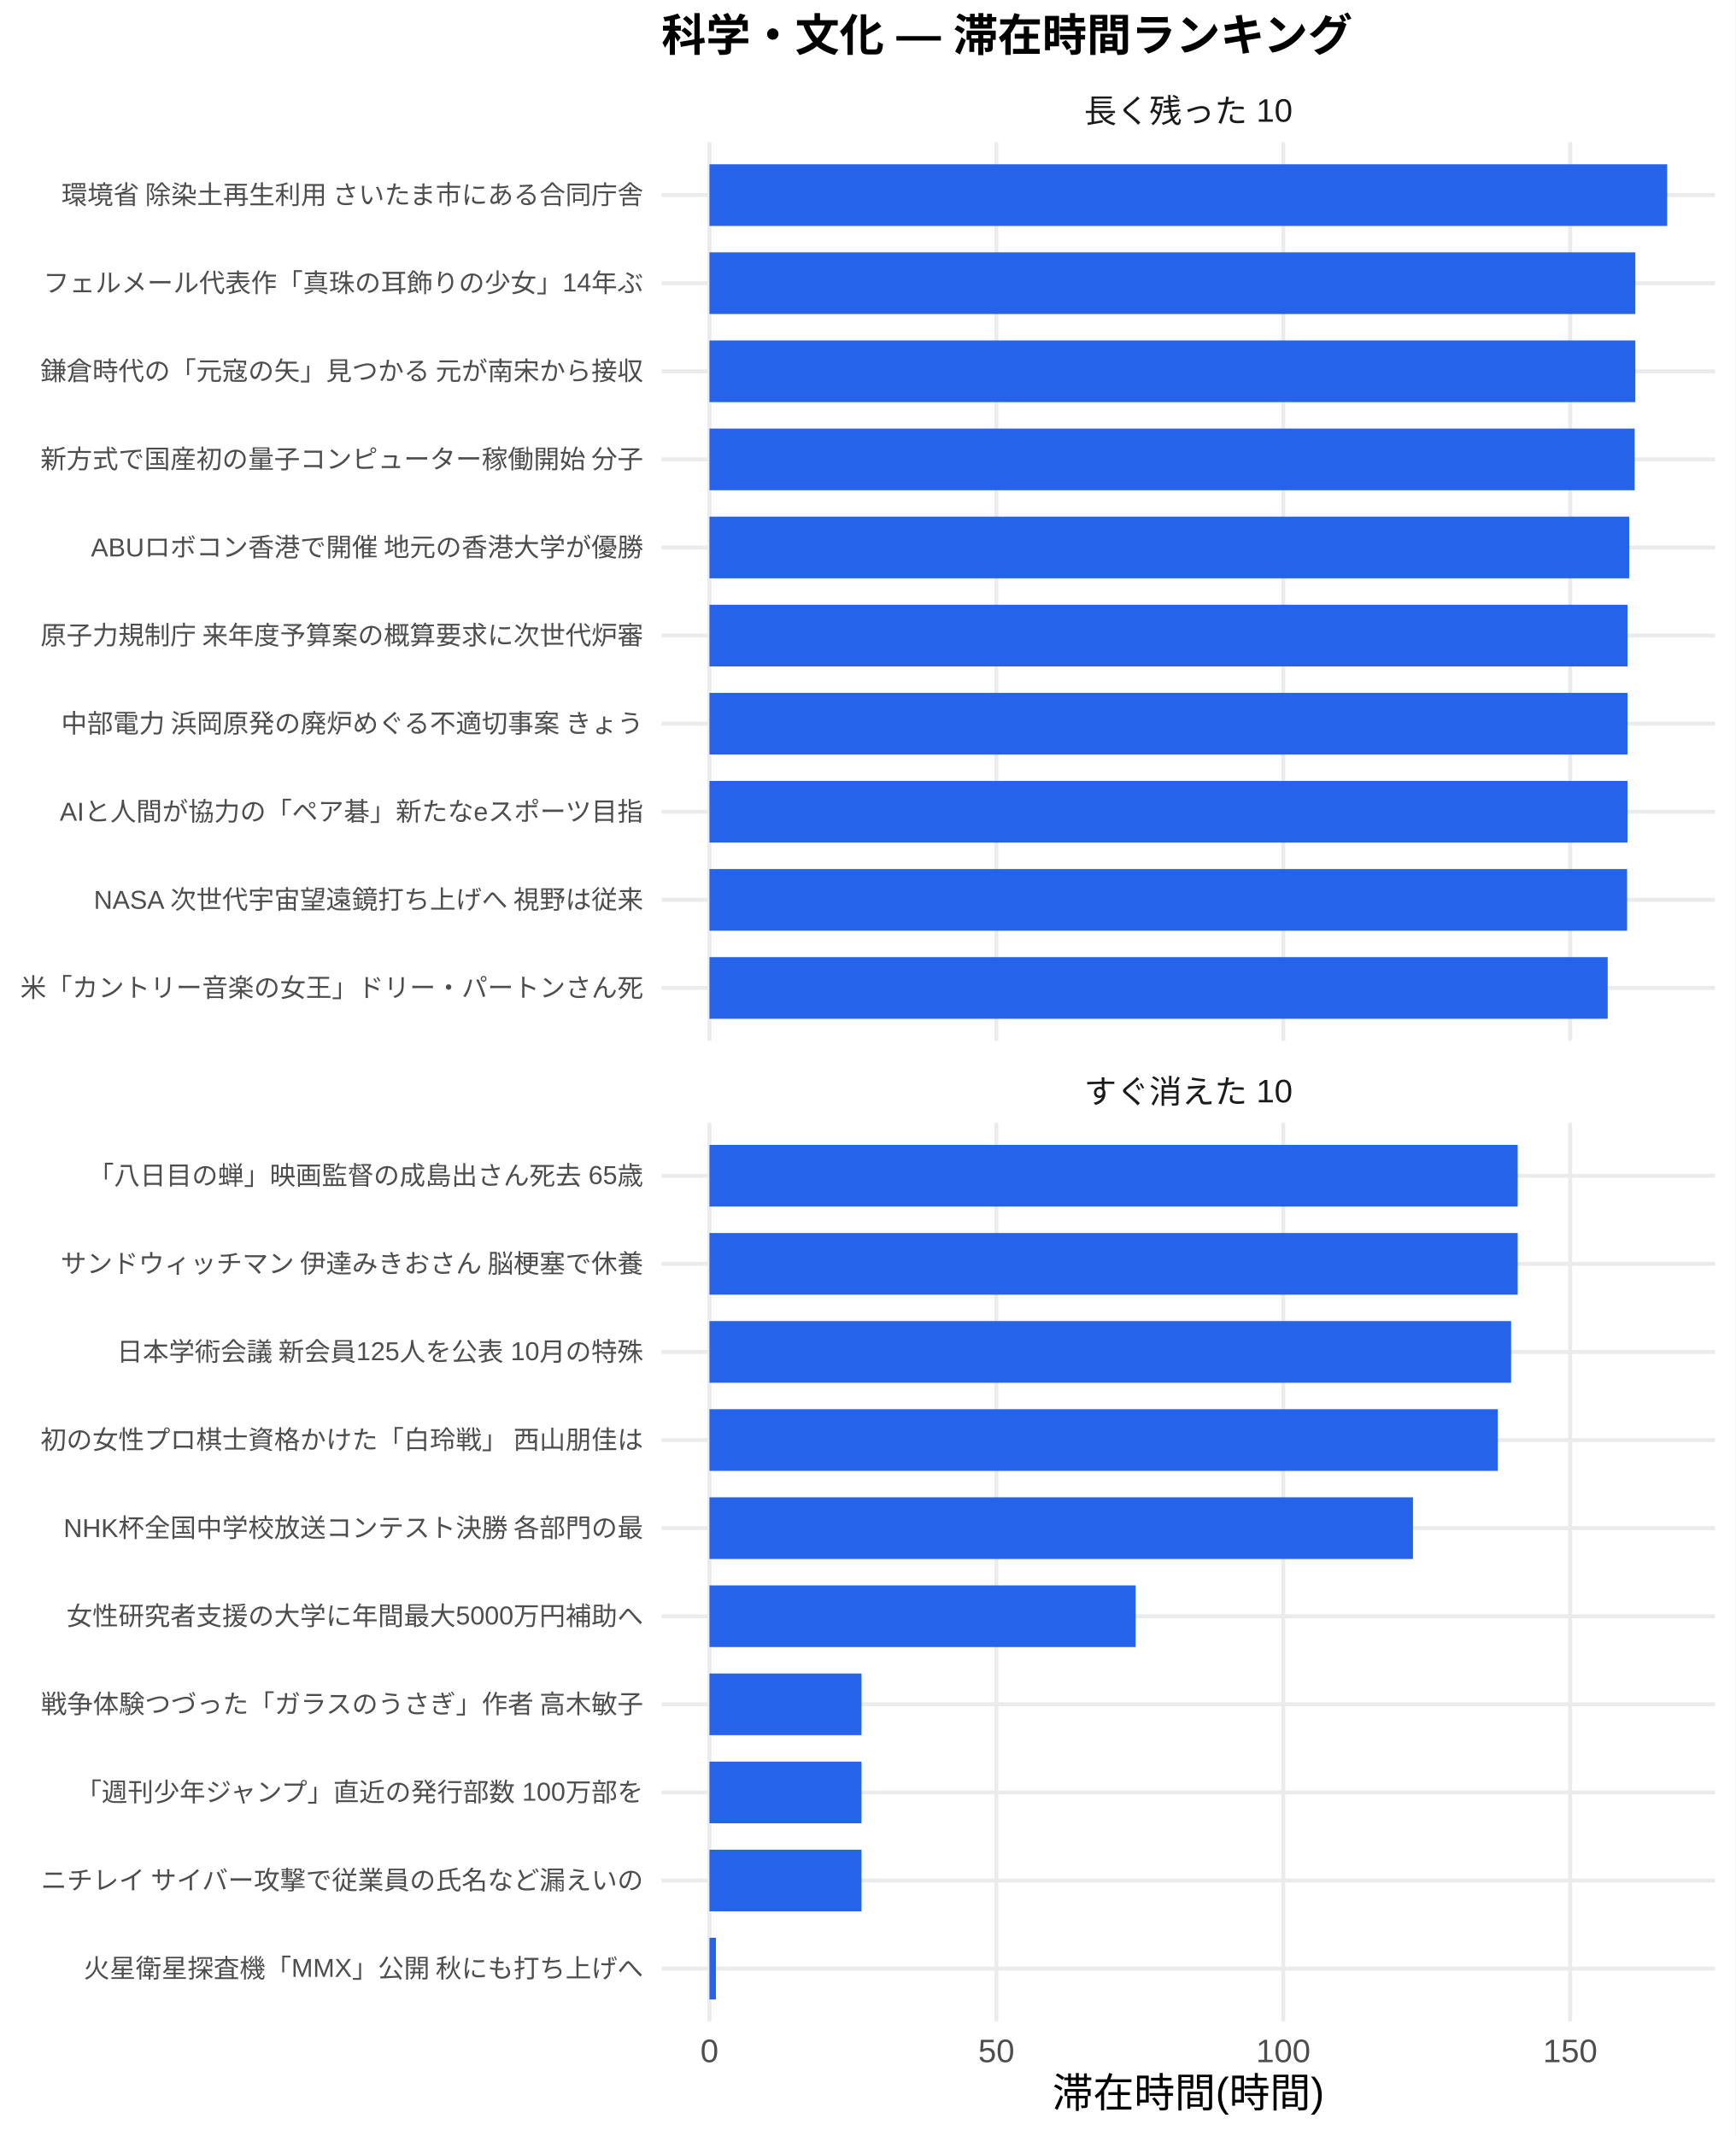
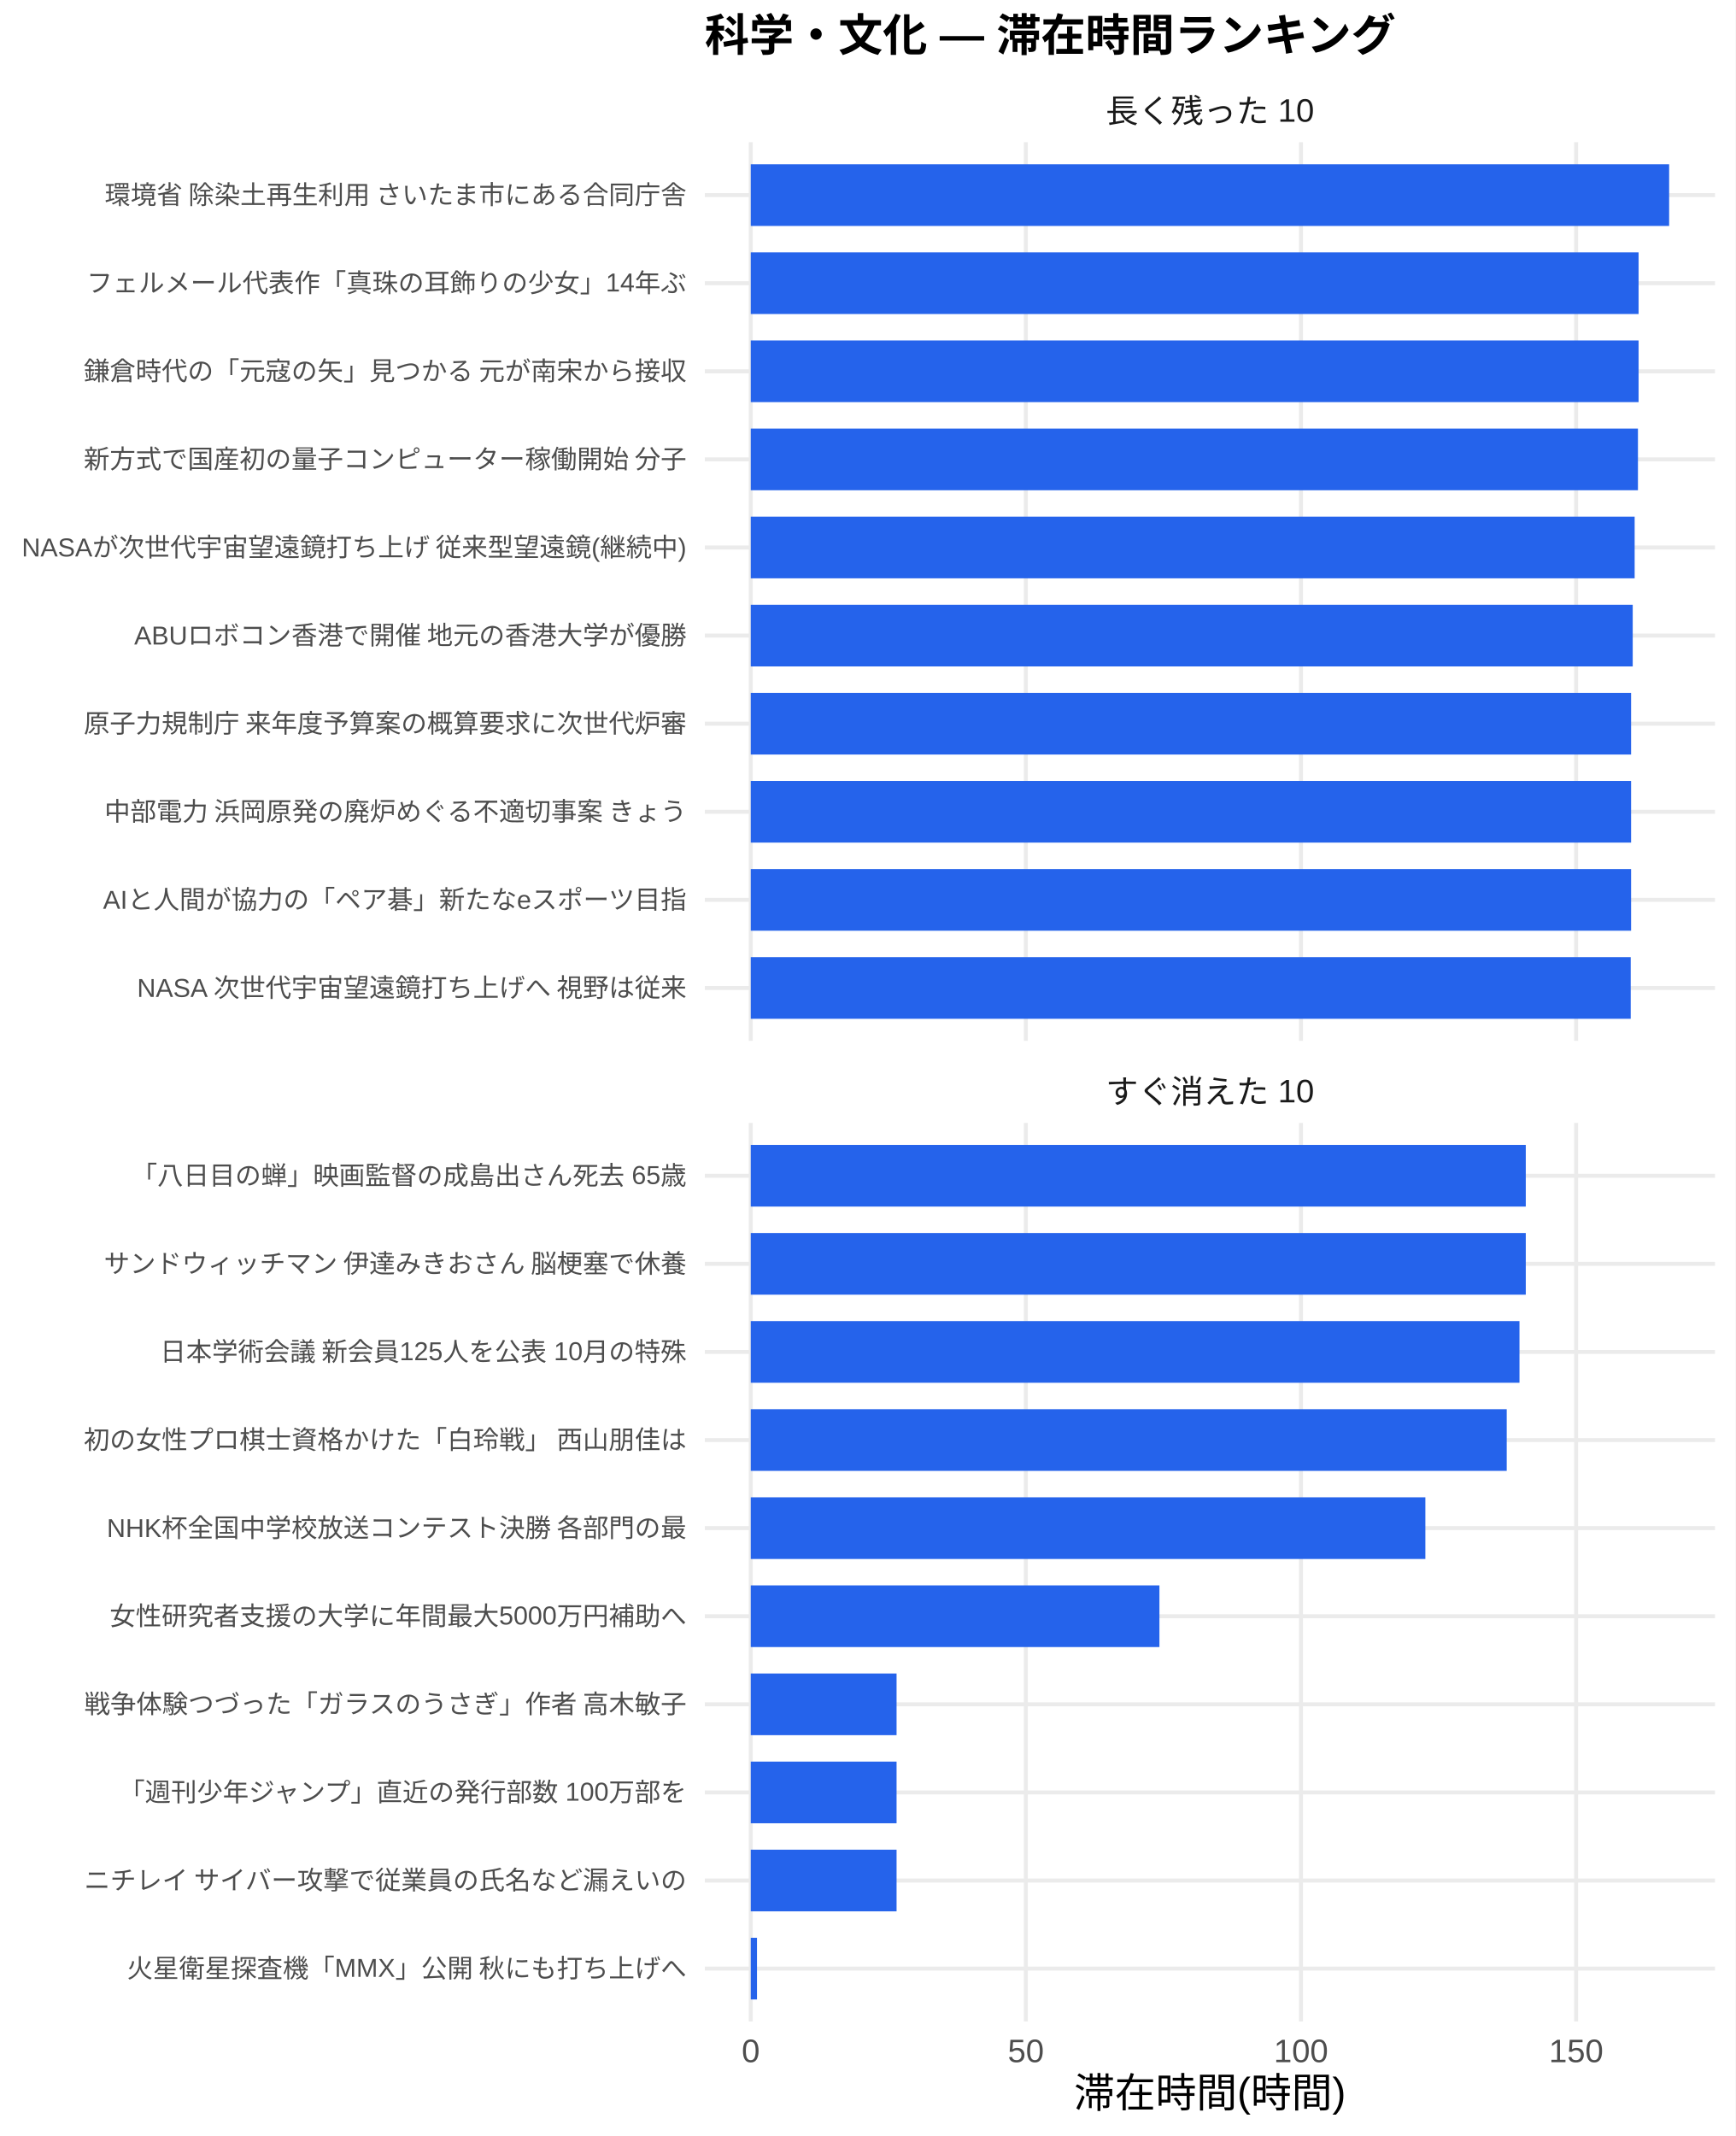
<svg xmlns="http://www.w3.org/2000/svg" width="468.00pt" height="576.00pt" viewBox="0 0 468.00 576.00">
  <g class="svglite">
    <defs>
      <style type="text/css">
    .svglite line, .svglite polyline, .svglite polygon, .svglite path, .svglite rect, .svglite circle {
      fill: none;
      stroke: #000000;
      stroke-linecap: round;
      stroke-linejoin: round;
      stroke-miterlimit: 10.00;
    }
    .svglite text {
      white-space: pre;
    }
    .svglite g.glyphgroup path {
      fill: inherit;
      stroke: none;
    }
  </style>
    </defs>
    <rect width="100%" height="100%" style="stroke: none; fill: #FFFFFF;" />
    <defs>
      <clipPath id="cpMC4wMHw0NjguMDB8MC4wMHw1NzYuMDA=">
        <rect x="0.00" y="0.00" width="468.00" height="576.00" />
      </clipPath>
    </defs>
    <g clip-path="url(#cpMC4wMHw0NjguMDB8MC4wMHw1NzYuMDA=)">
-       <rect x="0.00" y="0.00" width="468.00" height="576.00" style="stroke-width: 1.07; stroke: none; fill: #FFFFFF;" />
+       <rect x="0" y="0.00" width="468.00" height="576.00" style="stroke-width: 1.07; stroke: none; fill: #FFFFFF;" />
    </g>
    <defs>
-       <clipPath id="cpMTc4LjQxfDQ2Mi41MnwzOC4zNnwyODAuNjc=">
-         <rect x="178.41" y="38.36" width="284.11" height="242.31" />
+       <clipPath id="cpMTkwLjA4fDQ2Mi41MnwzOC4zNnwyODAuNjc=">
+         <rect x="190.08" y="38.36" width="272.44" height="242.31" />
      </clipPath>
    </defs>
-     <g clip-path="url(#cpMTc4LjQxfDQ2Mi41MnwzOC4zNnwyODAuNjc=)">
-       <polyline points="178.41,266.42 462.52,266.42 " style="stroke-width: 1.07; stroke: #EBEBEB; stroke-linecap: butt;" />
-       <polyline points="178.41,242.66 462.52,242.66 " style="stroke-width: 1.07; stroke: #EBEBEB; stroke-linecap: butt;" />
-       <polyline points="178.41,218.91 462.52,218.91 " style="stroke-width: 1.07; stroke: #EBEBEB; stroke-linecap: butt;" />
-       <polyline points="178.41,195.15 462.52,195.15 " style="stroke-width: 1.07; stroke: #EBEBEB; stroke-linecap: butt;" />
-       <polyline points="178.41,171.39 462.52,171.39 " style="stroke-width: 1.07; stroke: #EBEBEB; stroke-linecap: butt;" />
-       <polyline points="178.41,147.64 462.52,147.64 " style="stroke-width: 1.07; stroke: #EBEBEB; stroke-linecap: butt;" />
-       <polyline points="178.41,123.88 462.52,123.88 " style="stroke-width: 1.07; stroke: #EBEBEB; stroke-linecap: butt;" />
-       <polyline points="178.41,100.13 462.52,100.13 " style="stroke-width: 1.07; stroke: #EBEBEB; stroke-linecap: butt;" />
-       <polyline points="178.41,76.37 462.52,76.37 " style="stroke-width: 1.07; stroke: #EBEBEB; stroke-linecap: butt;" />
-       <polyline points="178.41,52.61 462.52,52.61 " style="stroke-width: 1.07; stroke: #EBEBEB; stroke-linecap: butt;" />
-       <polyline points="191.33,280.67 191.33,38.36 " style="stroke-width: 1.07; stroke: #EBEBEB; stroke-linecap: butt;" />
-       <polyline points="268.70,280.67 268.70,38.36 " style="stroke-width: 1.07; stroke: #EBEBEB; stroke-linecap: butt;" />
-       <polyline points="346.08,280.67 346.08,38.36 " style="stroke-width: 1.07; stroke: #EBEBEB; stroke-linecap: butt;" />
-       <polyline points="423.45,280.67 423.45,38.36 " style="stroke-width: 1.07; stroke: #EBEBEB; stroke-linecap: butt;" />
-       <rect x="191.33" y="44.30" width="258.28" height="16.63" style="stroke-width: 1.07; stroke: none; stroke-linecap: butt; stroke-linejoin: miter; fill: #2563EB;" />
-       <rect x="191.33" y="68.05" width="249.69" height="16.63" style="stroke-width: 1.07; stroke: none; stroke-linecap: butt; stroke-linejoin: miter; fill: #2563EB;" />
-       <rect x="191.33" y="91.81" width="249.69" height="16.63" style="stroke-width: 1.07; stroke: none; stroke-linecap: butt; stroke-linejoin: miter; fill: #2563EB;" />
-       <rect x="191.33" y="115.57" width="249.51" height="16.63" style="stroke-width: 1.07; stroke: none; stroke-linecap: butt; stroke-linejoin: miter; fill: #2563EB;" />
-       <rect x="191.33" y="139.32" width="248.04" height="16.63" style="stroke-width: 1.07; stroke: none; stroke-linecap: butt; stroke-linejoin: miter; fill: #2563EB;" />
-       <rect x="191.33" y="163.08" width="247.58" height="16.63" style="stroke-width: 1.07; stroke: none; stroke-linecap: butt; stroke-linejoin: miter; fill: #2563EB;" />
-       <rect x="191.33" y="186.84" width="247.58" height="16.63" style="stroke-width: 1.07; stroke: none; stroke-linecap: butt; stroke-linejoin: miter; fill: #2563EB;" />
-       <rect x="191.33" y="210.59" width="247.58" height="16.63" style="stroke-width: 1.07; stroke: none; stroke-linecap: butt; stroke-linejoin: miter; fill: #2563EB;" />
-       <rect x="191.33" y="234.35" width="247.47" height="16.63" style="stroke-width: 1.07; stroke: none; stroke-linecap: butt; stroke-linejoin: miter; fill: #2563EB;" />
-       <rect x="191.33" y="258.10" width="242.24" height="16.63" style="stroke-width: 1.07; stroke: none; stroke-linecap: butt; stroke-linejoin: miter; fill: #2563EB;" />
+     <g clip-path="url(#cpMTkwLjA4fDQ2Mi41MnwzOC4zNnwyODAuNjc=)">
+       <polyline points="190.08,266.42 462.52,266.42 " style="stroke-width: 1.07; stroke: #EBEBEB; stroke-linecap: butt;" />
+       <polyline points="190.08,242.66 462.52,242.66 " style="stroke-width: 1.07; stroke: #EBEBEB; stroke-linecap: butt;" />
+       <polyline points="190.08,218.91 462.52,218.91 " style="stroke-width: 1.07; stroke: #EBEBEB; stroke-linecap: butt;" />
+       <polyline points="190.08,195.15 462.52,195.15 " style="stroke-width: 1.07; stroke: #EBEBEB; stroke-linecap: butt;" />
+       <polyline points="190.08,171.39 462.52,171.39 " style="stroke-width: 1.07; stroke: #EBEBEB; stroke-linecap: butt;" />
+       <polyline points="190.08,147.64 462.52,147.64 " style="stroke-width: 1.07; stroke: #EBEBEB; stroke-linecap: butt;" />
+       <polyline points="190.08,123.88 462.52,123.88 " style="stroke-width: 1.07; stroke: #EBEBEB; stroke-linecap: butt;" />
+       <polyline points="190.08,100.13 462.52,100.13 " style="stroke-width: 1.07; stroke: #EBEBEB; stroke-linecap: butt;" />
+       <polyline points="190.08,76.37 462.52,76.37 " style="stroke-width: 1.07; stroke: #EBEBEB; stroke-linecap: butt;" />
+       <polyline points="190.08,52.61 462.52,52.61 " style="stroke-width: 1.07; stroke: #EBEBEB; stroke-linecap: butt;" />
+       <polyline points="202.47,280.67 202.47,38.36 " style="stroke-width: 1.07; stroke: #EBEBEB; stroke-linecap: butt;" />
+       <polyline points="276.66,280.67 276.66,38.36 " style="stroke-width: 1.07; stroke: #EBEBEB; stroke-linecap: butt;" />
+       <polyline points="350.86,280.67 350.86,38.36 " style="stroke-width: 1.07; stroke: #EBEBEB; stroke-linecap: butt;" />
+       <polyline points="425.06,280.67 425.06,38.36 " style="stroke-width: 1.07; stroke: #EBEBEB; stroke-linecap: butt;" />
+       <rect x="202.47" y="44.30" width="247.67" height="16.63" style="stroke-width: 1.07; stroke: none; stroke-linecap: butt; stroke-linejoin: miter; fill: #2563EB;" />
+       <rect x="202.47" y="68.05" width="239.43" height="16.63" style="stroke-width: 1.07; stroke: none; stroke-linecap: butt; stroke-linejoin: miter; fill: #2563EB;" />
+       <rect x="202.47" y="91.81" width="239.43" height="16.63" style="stroke-width: 1.07; stroke: none; stroke-linecap: butt; stroke-linejoin: miter; fill: #2563EB;" />
+       <rect x="202.47" y="115.57" width="239.26" height="16.63" style="stroke-width: 1.07; stroke: none; stroke-linecap: butt; stroke-linejoin: miter; fill: #2563EB;" />
+       <rect x="202.47" y="139.32" width="238.37" height="16.63" style="stroke-width: 1.07; stroke: none; stroke-linecap: butt; stroke-linejoin: miter; fill: #2563EB;" />
+       <rect x="202.47" y="163.08" width="237.85" height="16.63" style="stroke-width: 1.07; stroke: none; stroke-linecap: butt; stroke-linejoin: miter; fill: #2563EB;" />
+       <rect x="202.47" y="186.84" width="237.41" height="16.63" style="stroke-width: 1.07; stroke: none; stroke-linecap: butt; stroke-linejoin: miter; fill: #2563EB;" />
+       <rect x="202.47" y="210.59" width="237.41" height="16.63" style="stroke-width: 1.07; stroke: none; stroke-linecap: butt; stroke-linejoin: miter; fill: #2563EB;" />
+       <rect x="202.47" y="234.35" width="237.41" height="16.63" style="stroke-width: 1.07; stroke: none; stroke-linecap: butt; stroke-linejoin: miter; fill: #2563EB;" />
+       <rect x="202.47" y="258.10" width="237.31" height="16.63" style="stroke-width: 1.07; stroke: none; stroke-linecap: butt; stroke-linejoin: miter; fill: #2563EB;" />
    </g>
    <g clip-path="url(#cpMC4wMHw0NjguMDB8MC4wMHw1NzYuMDA=)">
</g>
    <defs>
-       <clipPath id="cpMTc4LjQxfDQ2Mi41MnwzMDIuODB8NTQ1LjEy">
-         <rect x="178.41" y="302.80" width="284.11" height="242.31" />
+       <clipPath id="cpMTkwLjA4fDQ2Mi41MnwzMDIuODB8NTQ1LjEy">
+         <rect x="190.08" y="302.80" width="272.44" height="242.31" />
      </clipPath>
    </defs>
-     <g clip-path="url(#cpMTc4LjQxfDQ2Mi41MnwzMDIuODB8NTQ1LjEy)">
-       <polyline points="178.41,530.86 462.52,530.86 " style="stroke-width: 1.07; stroke: #EBEBEB; stroke-linecap: butt;" />
-       <polyline points="178.41,507.11 462.52,507.11 " style="stroke-width: 1.07; stroke: #EBEBEB; stroke-linecap: butt;" />
-       <polyline points="178.41,483.35 462.52,483.35 " style="stroke-width: 1.07; stroke: #EBEBEB; stroke-linecap: butt;" />
-       <polyline points="178.41,459.59 462.52,459.59 " style="stroke-width: 1.07; stroke: #EBEBEB; stroke-linecap: butt;" />
-       <polyline points="178.41,435.84 462.52,435.84 " style="stroke-width: 1.07; stroke: #EBEBEB; stroke-linecap: butt;" />
-       <polyline points="178.41,412.08 462.52,412.08 " style="stroke-width: 1.07; stroke: #EBEBEB; stroke-linecap: butt;" />
-       <polyline points="178.41,388.33 462.52,388.33 " style="stroke-width: 1.07; stroke: #EBEBEB; stroke-linecap: butt;" />
-       <polyline points="178.41,364.57 462.52,364.57 " style="stroke-width: 1.07; stroke: #EBEBEB; stroke-linecap: butt;" />
-       <polyline points="178.41,340.81 462.52,340.81 " style="stroke-width: 1.07; stroke: #EBEBEB; stroke-linecap: butt;" />
-       <polyline points="178.41,317.06 462.52,317.06 " style="stroke-width: 1.07; stroke: #EBEBEB; stroke-linecap: butt;" />
-       <polyline points="191.33,545.12 191.33,302.80 " style="stroke-width: 1.07; stroke: #EBEBEB; stroke-linecap: butt;" />
-       <polyline points="268.70,545.12 268.70,302.80 " style="stroke-width: 1.07; stroke: #EBEBEB; stroke-linecap: butt;" />
-       <polyline points="346.08,545.12 346.08,302.80 " style="stroke-width: 1.07; stroke: #EBEBEB; stroke-linecap: butt;" />
-       <polyline points="423.45,545.12 423.45,302.80 " style="stroke-width: 1.07; stroke: #EBEBEB; stroke-linecap: butt;" />
-       <rect x="191.33" y="308.74" width="217.97" height="16.63" style="stroke-width: 1.07; stroke: none; stroke-linecap: butt; stroke-linejoin: miter; fill: #2563EB;" />
-       <rect x="191.33" y="332.50" width="217.97" height="16.63" style="stroke-width: 1.07; stroke: none; stroke-linecap: butt; stroke-linejoin: miter; fill: #2563EB;" />
-       <rect x="191.33" y="356.25" width="216.19" height="16.63" style="stroke-width: 1.07; stroke: none; stroke-linecap: butt; stroke-linejoin: miter; fill: #2563EB;" />
-       <rect x="191.33" y="380.01" width="212.60" height="16.63" style="stroke-width: 1.07; stroke: none; stroke-linecap: butt; stroke-linejoin: miter; fill: #2563EB;" />
-       <rect x="191.33" y="403.77" width="189.73" height="16.63" style="stroke-width: 1.07; stroke: none; stroke-linecap: butt; stroke-linejoin: miter; fill: #2563EB;" />
-       <rect x="191.33" y="427.52" width="114.93" height="16.63" style="stroke-width: 1.07; stroke: none; stroke-linecap: butt; stroke-linejoin: miter; fill: #2563EB;" />
-       <rect x="191.33" y="451.28" width="41.01" height="16.63" style="stroke-width: 1.07; stroke: none; stroke-linecap: butt; stroke-linejoin: miter; fill: #2563EB;" />
-       <rect x="191.33" y="475.04" width="41.01" height="16.63" style="stroke-width: 1.07; stroke: none; stroke-linecap: butt; stroke-linejoin: miter; fill: #2563EB;" />
-       <rect x="191.33" y="498.79" width="41.01" height="16.63" style="stroke-width: 1.07; stroke: none; stroke-linecap: butt; stroke-linejoin: miter; fill: #2563EB;" />
-       <rect x="191.33" y="522.55" width="1.75" height="16.63" style="stroke-width: 1.07; stroke: none; stroke-linecap: butt; stroke-linejoin: miter; fill: #2563EB;" />
+     <g clip-path="url(#cpMTkwLjA4fDQ2Mi41MnwzMDIuODB8NTQ1LjEy)">
+       <polyline points="190.08,530.86 462.52,530.86 " style="stroke-width: 1.07; stroke: #EBEBEB; stroke-linecap: butt;" />
+       <polyline points="190.08,507.11 462.52,507.11 " style="stroke-width: 1.07; stroke: #EBEBEB; stroke-linecap: butt;" />
+       <polyline points="190.08,483.35 462.52,483.35 " style="stroke-width: 1.07; stroke: #EBEBEB; stroke-linecap: butt;" />
+       <polyline points="190.08,459.59 462.52,459.59 " style="stroke-width: 1.07; stroke: #EBEBEB; stroke-linecap: butt;" />
+       <polyline points="190.08,435.84 462.52,435.84 " style="stroke-width: 1.07; stroke: #EBEBEB; stroke-linecap: butt;" />
+       <polyline points="190.08,412.08 462.52,412.08 " style="stroke-width: 1.07; stroke: #EBEBEB; stroke-linecap: butt;" />
+       <polyline points="190.08,388.33 462.52,388.33 " style="stroke-width: 1.07; stroke: #EBEBEB; stroke-linecap: butt;" />
+       <polyline points="190.08,364.57 462.52,364.57 " style="stroke-width: 1.07; stroke: #EBEBEB; stroke-linecap: butt;" />
+       <polyline points="190.08,340.81 462.52,340.81 " style="stroke-width: 1.07; stroke: #EBEBEB; stroke-linecap: butt;" />
+       <polyline points="190.08,317.06 462.52,317.06 " style="stroke-width: 1.07; stroke: #EBEBEB; stroke-linecap: butt;" />
+       <polyline points="202.47,545.12 202.47,302.80 " style="stroke-width: 1.07; stroke: #EBEBEB; stroke-linecap: butt;" />
+       <polyline points="276.66,545.12 276.66,302.80 " style="stroke-width: 1.07; stroke: #EBEBEB; stroke-linecap: butt;" />
+       <polyline points="350.86,545.12 350.86,302.80 " style="stroke-width: 1.07; stroke: #EBEBEB; stroke-linecap: butt;" />
+       <polyline points="425.06,545.12 425.06,302.80 " style="stroke-width: 1.07; stroke: #EBEBEB; stroke-linecap: butt;" />
+       <rect x="202.47" y="308.74" width="209.01" height="16.63" style="stroke-width: 1.07; stroke: none; stroke-linecap: butt; stroke-linejoin: miter; fill: #2563EB;" />
+       <rect x="202.47" y="332.50" width="209.01" height="16.63" style="stroke-width: 1.07; stroke: none; stroke-linecap: butt; stroke-linejoin: miter; fill: #2563EB;" />
+       <rect x="202.47" y="356.25" width="207.31" height="16.63" style="stroke-width: 1.07; stroke: none; stroke-linecap: butt; stroke-linejoin: miter; fill: #2563EB;" />
+       <rect x="202.47" y="380.01" width="203.87" height="16.63" style="stroke-width: 1.07; stroke: none; stroke-linecap: butt; stroke-linejoin: miter; fill: #2563EB;" />
+       <rect x="202.47" y="403.77" width="181.93" height="16.63" style="stroke-width: 1.07; stroke: none; stroke-linecap: butt; stroke-linejoin: miter; fill: #2563EB;" />
+       <rect x="202.47" y="427.52" width="110.21" height="16.63" style="stroke-width: 1.07; stroke: none; stroke-linecap: butt; stroke-linejoin: miter; fill: #2563EB;" />
+       <rect x="202.47" y="451.28" width="39.32" height="16.63" style="stroke-width: 1.07; stroke: none; stroke-linecap: butt; stroke-linejoin: miter; fill: #2563EB;" />
+       <rect x="202.47" y="475.04" width="39.32" height="16.63" style="stroke-width: 1.07; stroke: none; stroke-linecap: butt; stroke-linejoin: miter; fill: #2563EB;" />
+       <rect x="202.47" y="498.79" width="39.32" height="16.63" style="stroke-width: 1.07; stroke: none; stroke-linecap: butt; stroke-linejoin: miter; fill: #2563EB;" />
+       <rect x="202.47" y="522.55" width="1.68" height="16.63" style="stroke-width: 1.07; stroke: none; stroke-linecap: butt; stroke-linejoin: miter; fill: #2563EB;" />
    </g>
    <g clip-path="url(#cpMC4wMHw0NjguMDB8MC4wMHw1NzYuMDA=)">
</g>
    <defs>
-       <clipPath id="cpMTc4LjQxfDQ2Mi41MnwyODYuMTV8MzAyLjgw">
-         <rect x="178.41" y="286.15" width="284.11" height="16.65" />
+       <clipPath id="cpMTkwLjA4fDQ2Mi41MnwyODYuMTV8MzAyLjgw">
+         <rect x="190.08" y="286.15" width="272.44" height="16.65" />
      </clipPath>
    </defs>
-     <g clip-path="url(#cpMTc4LjQxfDQ2Mi41MnwyODYuMTV8MzAyLjgw)">
-       <text x="320.47" y="297.50" text-anchor="middle" style="font-size: 8.80px;fill: #1A1A1A; font-family: &quot;Liberation Sans&quot;;" textLength="56.20px" lengthAdjust="spacingAndGlyphs">すぐ消えた 10</text>
+     <g clip-path="url(#cpMTkwLjA4fDQ2Mi41MnwyODYuMTV8MzAyLjgw)">
+       <text x="326.30" y="297.50" text-anchor="middle" style="font-size: 8.80px;fill: #1A1A1A; font-family: &quot;Liberation Sans&quot;;" textLength="56.20px" lengthAdjust="spacingAndGlyphs">すぐ消えた 10</text>
    </g>
    <g clip-path="url(#cpMC4wMHw0NjguMDB8MC4wMHw1NzYuMDA=)">
</g>
    <defs>
-       <clipPath id="cpMTc4LjQxfDQ2Mi41MnwyMS43MXwzOC4zNg==">
-         <rect x="178.41" y="21.71" width="284.11" height="16.65" />
+       <clipPath id="cpMTkwLjA4fDQ2Mi41MnwyMS43MXwzOC4zNg==">
+         <rect x="190.08" y="21.71" width="272.44" height="16.65" />
      </clipPath>
    </defs>
-     <g clip-path="url(#cpMTc4LjQxfDQ2Mi41MnwyMS43MXwzOC4zNg==)">
-       <text x="320.47" y="33.06" text-anchor="middle" style="font-size: 8.80px;fill: #1A1A1A; font-family: &quot;Liberation Sans&quot;;" textLength="56.20px" lengthAdjust="spacingAndGlyphs">長く残った 10</text>
+     <g clip-path="url(#cpMTkwLjA4fDQ2Mi41MnwyMS43MXwzOC4zNg==)">
+       <text x="326.30" y="33.06" text-anchor="middle" style="font-size: 8.80px;fill: #1A1A1A; font-family: &quot;Liberation Sans&quot;;" textLength="56.20px" lengthAdjust="spacingAndGlyphs">長く残った 10</text>
    </g>
    <g clip-path="url(#cpMC4wMHw0NjguMDB8MC4wMHw1NzYuMDA=)">
-       <text x="191.33" y="556.10" text-anchor="middle" style="font-size: 8.80px;fill: #4D4D4D; font-family: &quot;Liberation Sans&quot;;" textLength="4.89px" lengthAdjust="spacingAndGlyphs">0</text>
-       <text x="268.70" y="556.10" text-anchor="middle" style="font-size: 8.80px;fill: #4D4D4D; font-family: &quot;Liberation Sans&quot;;" textLength="9.78px" lengthAdjust="spacingAndGlyphs">50</text>
-       <text x="346.08" y="556.10" text-anchor="middle" style="font-size: 8.80px;fill: #4D4D4D; font-family: &quot;Liberation Sans&quot;;" textLength="14.67px" lengthAdjust="spacingAndGlyphs">100</text>
-       <text x="423.45" y="556.10" text-anchor="middle" style="font-size: 8.80px;fill: #4D4D4D; font-family: &quot;Liberation Sans&quot;;" textLength="14.67px" lengthAdjust="spacingAndGlyphs">150</text>
-       <text x="173.48" y="268.83" text-anchor="end" style="font-size: 7.00px;fill: #4D4D4D; font-family: &quot;Liberation Sans&quot;;" textLength="168.00px" lengthAdjust="spacingAndGlyphs">米「カントリー音楽の女王」ドリー・パートンさん死</text>
-       <text x="173.48" y="245.07" text-anchor="end" style="font-size: 7.00px;fill: #4D4D4D; font-family: &quot;Liberation Sans&quot;;" textLength="148.56px" lengthAdjust="spacingAndGlyphs">NASA 次世代宇宙望遠鏡打ち上げへ 視野は従来</text>
-       <text x="173.48" y="221.31" text-anchor="end" style="font-size: 7.00px;fill: #4D4D4D; font-family: &quot;Liberation Sans&quot;;" textLength="157.50px" lengthAdjust="spacingAndGlyphs">AIと人間が協力の「ペア碁」新たなeスポーツ目指</text>
-       <text x="173.48" y="197.56" text-anchor="end" style="font-size: 7.00px;fill: #4D4D4D; font-family: &quot;Liberation Sans&quot;;" textLength="157.88px" lengthAdjust="spacingAndGlyphs">中部電力 浜岡原発の廃炉めぐる不適切事案 きょう</text>
-       <text x="173.48" y="173.80" text-anchor="end" style="font-size: 7.00px;fill: #4D4D4D; font-family: &quot;Liberation Sans&quot;;" textLength="162.94px" lengthAdjust="spacingAndGlyphs">原子力規制庁 来年度予算案の概算要求に次世代炉審</text>
-       <text x="173.48" y="150.05" text-anchor="end" style="font-size: 7.00px;fill: #4D4D4D; font-family: &quot;Liberation Sans&quot;;" textLength="149.34px" lengthAdjust="spacingAndGlyphs">ABUロボコン香港で開催 地元の香港大学が優勝</text>
-       <text x="173.48" y="126.29" text-anchor="end" style="font-size: 7.00px;fill: #4D4D4D; font-family: &quot;Liberation Sans&quot;;" textLength="162.94px" lengthAdjust="spacingAndGlyphs">新方式で国産初の量子コンピューター稼働開始 分子</text>
-       <text x="173.48" y="102.53" text-anchor="end" style="font-size: 7.00px;fill: #4D4D4D; font-family: &quot;Liberation Sans&quot;;" textLength="162.94px" lengthAdjust="spacingAndGlyphs">鎌倉時代の「元寇の矢」見つかる 元が南宋から接収</text>
-       <text x="173.48" y="78.78" text-anchor="end" style="font-size: 7.00px;fill: #4D4D4D; font-family: &quot;Liberation Sans&quot;;" textLength="161.78px" lengthAdjust="spacingAndGlyphs">フェルメール代表作「真珠の耳飾りの少女」14年ぶ</text>
-       <text x="173.48" y="55.02" text-anchor="end" style="font-size: 7.00px;fill: #4D4D4D; font-family: &quot;Liberation Sans&quot;;" textLength="157.88px" lengthAdjust="spacingAndGlyphs">環境省 除染土再生利用 さいたま市にある合同庁舎</text>
-       <text x="173.48" y="533.27" text-anchor="end" style="font-size: 7.00px;fill: #4D4D4D; font-family: &quot;Liberation Sans&quot;;" textLength="151.27px" lengthAdjust="spacingAndGlyphs">火星衛星探査機「MMX」公開 秋にも打ち上げへ</text>
-       <text x="173.48" y="509.51" text-anchor="end" style="font-size: 7.00px;fill: #4D4D4D; font-family: &quot;Liberation Sans&quot;;" textLength="162.94px" lengthAdjust="spacingAndGlyphs">ニチレイ サイバー攻撃で従業員の氏名など漏えいの</text>
-       <text x="173.48" y="485.76" text-anchor="end" style="font-size: 7.00px;fill: #4D4D4D; font-family: &quot;Liberation Sans&quot;;" textLength="153.61px" lengthAdjust="spacingAndGlyphs">「週刊少年ジャンプ」直近の発行部数 100万部を</text>
-       <text x="173.48" y="462.00" text-anchor="end" style="font-size: 7.00px;fill: #4D4D4D; font-family: &quot;Liberation Sans&quot;;" textLength="162.94px" lengthAdjust="spacingAndGlyphs">戦争体験つづった「ガラスのうさぎ」作者 高木敏子</text>
-       <text x="173.48" y="438.25" text-anchor="end" style="font-size: 7.00px;fill: #4D4D4D; font-family: &quot;Liberation Sans&quot;;" textLength="155.56px" lengthAdjust="spacingAndGlyphs">女性研究者支援の大学に年間最大5000万円補助へ</text>
-       <text x="173.48" y="414.49" text-anchor="end" style="font-size: 7.00px;fill: #4D4D4D; font-family: &quot;Liberation Sans&quot;;" textLength="156.73px" lengthAdjust="spacingAndGlyphs">NHK杯全国中学校放送コンテスト決勝 各部門の最</text>
-       <text x="173.48" y="390.73" text-anchor="end" style="font-size: 7.00px;fill: #4D4D4D; font-family: &quot;Liberation Sans&quot;;" textLength="162.94px" lengthAdjust="spacingAndGlyphs">初の女性プロ棋士資格かけた「白玲戦」 西山朋佳は</text>
-       <text x="173.48" y="366.98" text-anchor="end" style="font-size: 7.00px;fill: #4D4D4D; font-family: &quot;Liberation Sans&quot;;" textLength="142.33px" lengthAdjust="spacingAndGlyphs">日本学術会議 新会員125人を公表 10月の特殊</text>
-       <text x="173.48" y="343.22" text-anchor="end" style="font-size: 7.00px;fill: #4D4D4D; font-family: &quot;Liberation Sans&quot;;" textLength="157.88px" lengthAdjust="spacingAndGlyphs">サンドウィッチマン 伊達みきおさん 脳梗塞で休養</text>
-       <text x="173.48" y="319.47" text-anchor="end" style="font-size: 7.00px;fill: #4D4D4D; font-family: &quot;Liberation Sans&quot;;" textLength="149.72px" lengthAdjust="spacingAndGlyphs">「八日目の蝉」映画監督の成島出さん死去 65歳</text>
-       <text x="320.47" y="568.24" text-anchor="middle" style="font-size: 11.00px; font-family: &quot;Liberation Sans&quot;;" textLength="73.31px" lengthAdjust="spacingAndGlyphs">滞在時間(時間)</text>
-       <text x="178.41" y="13.74" style="font-size: 12.00px; font-weight: bold; font-family: &quot;Liberation Sans&quot;;" textLength="186.66px" lengthAdjust="spacingAndGlyphs">科学・文化 — 滞在時間ランキング</text>
+       <text x="202.47" y="556.10" text-anchor="middle" style="font-size: 8.80px;fill: #4D4D4D; font-family: &quot;Liberation Sans&quot;;" textLength="4.89px" lengthAdjust="spacingAndGlyphs">0</text>
+       <text x="276.66" y="556.10" text-anchor="middle" style="font-size: 8.80px;fill: #4D4D4D; font-family: &quot;Liberation Sans&quot;;" textLength="9.78px" lengthAdjust="spacingAndGlyphs">50</text>
+       <text x="350.86" y="556.10" text-anchor="middle" style="font-size: 8.80px;fill: #4D4D4D; font-family: &quot;Liberation Sans&quot;;" textLength="14.67px" lengthAdjust="spacingAndGlyphs">100</text>
+       <text x="425.06" y="556.10" text-anchor="middle" style="font-size: 8.80px;fill: #4D4D4D; font-family: &quot;Liberation Sans&quot;;" textLength="14.67px" lengthAdjust="spacingAndGlyphs">150</text>
+       <text x="185.15" y="268.83" text-anchor="end" style="font-size: 7.00px;fill: #4D4D4D; font-family: &quot;Liberation Sans&quot;;" textLength="148.56px" lengthAdjust="spacingAndGlyphs">NASA 次世代宇宙望遠鏡打ち上げへ 視野は従来</text>
+       <text x="185.15" y="245.07" text-anchor="end" style="font-size: 7.00px;fill: #4D4D4D; font-family: &quot;Liberation Sans&quot;;" textLength="157.50px" lengthAdjust="spacingAndGlyphs">AIと人間が協力の「ペア碁」新たなeスポーツ目指</text>
+       <text x="185.15" y="221.31" text-anchor="end" style="font-size: 7.00px;fill: #4D4D4D; font-family: &quot;Liberation Sans&quot;;" textLength="157.88px" lengthAdjust="spacingAndGlyphs">中部電力 浜岡原発の廃炉めぐる不適切事案 きょう</text>
+       <text x="185.15" y="197.56" text-anchor="end" style="font-size: 7.00px;fill: #4D4D4D; font-family: &quot;Liberation Sans&quot;;" textLength="162.94px" lengthAdjust="spacingAndGlyphs">原子力規制庁 来年度予算案の概算要求に次世代炉審</text>
+       <text x="185.15" y="173.80" text-anchor="end" style="font-size: 7.00px;fill: #4D4D4D; font-family: &quot;Liberation Sans&quot;;" textLength="149.34px" lengthAdjust="spacingAndGlyphs">ABUロボコン香港で開催 地元の香港大学が優勝</text>
+       <text x="185.15" y="150.05" text-anchor="end" style="font-size: 7.00px;fill: #4D4D4D; font-family: &quot;Liberation Sans&quot;;" textLength="179.67px" lengthAdjust="spacingAndGlyphs">NASAが次世代宇宙望遠鏡打ち上げ 従来型望遠鏡(継続中)</text>
+       <text x="185.15" y="126.29" text-anchor="end" style="font-size: 7.00px;fill: #4D4D4D; font-family: &quot;Liberation Sans&quot;;" textLength="162.94px" lengthAdjust="spacingAndGlyphs">新方式で国産初の量子コンピューター稼働開始 分子</text>
+       <text x="185.15" y="102.53" text-anchor="end" style="font-size: 7.00px;fill: #4D4D4D; font-family: &quot;Liberation Sans&quot;;" textLength="162.94px" lengthAdjust="spacingAndGlyphs">鎌倉時代の「元寇の矢」見つかる 元が南宋から接収</text>
+       <text x="185.15" y="78.78" text-anchor="end" style="font-size: 7.00px;fill: #4D4D4D; font-family: &quot;Liberation Sans&quot;;" textLength="161.78px" lengthAdjust="spacingAndGlyphs">フェルメール代表作「真珠の耳飾りの少女」14年ぶ</text>
+       <text x="185.15" y="55.02" text-anchor="end" style="font-size: 7.00px;fill: #4D4D4D; font-family: &quot;Liberation Sans&quot;;" textLength="157.88px" lengthAdjust="spacingAndGlyphs">環境省 除染土再生利用 さいたま市にある合同庁舎</text>
+       <text x="185.15" y="533.27" text-anchor="end" style="font-size: 7.00px;fill: #4D4D4D; font-family: &quot;Liberation Sans&quot;;" textLength="151.27px" lengthAdjust="spacingAndGlyphs">火星衛星探査機「MMX」公開 秋にも打ち上げへ</text>
+       <text x="185.15" y="509.51" text-anchor="end" style="font-size: 7.00px;fill: #4D4D4D; font-family: &quot;Liberation Sans&quot;;" textLength="162.94px" lengthAdjust="spacingAndGlyphs">ニチレイ サイバー攻撃で従業員の氏名など漏えいの</text>
+       <text x="185.15" y="485.76" text-anchor="end" style="font-size: 7.00px;fill: #4D4D4D; font-family: &quot;Liberation Sans&quot;;" textLength="153.61px" lengthAdjust="spacingAndGlyphs">「週刊少年ジャンプ」直近の発行部数 100万部を</text>
+       <text x="185.15" y="462.00" text-anchor="end" style="font-size: 7.00px;fill: #4D4D4D; font-family: &quot;Liberation Sans&quot;;" textLength="162.94px" lengthAdjust="spacingAndGlyphs">戦争体験つづった「ガラスのうさぎ」作者 高木敏子</text>
+       <text x="185.15" y="438.25" text-anchor="end" style="font-size: 7.00px;fill: #4D4D4D; font-family: &quot;Liberation Sans&quot;;" textLength="155.56px" lengthAdjust="spacingAndGlyphs">女性研究者支援の大学に年間最大5000万円補助へ</text>
+       <text x="185.15" y="414.49" text-anchor="end" style="font-size: 7.00px;fill: #4D4D4D; font-family: &quot;Liberation Sans&quot;;" textLength="156.73px" lengthAdjust="spacingAndGlyphs">NHK杯全国中学校放送コンテスト決勝 各部門の最</text>
+       <text x="185.15" y="390.73" text-anchor="end" style="font-size: 7.00px;fill: #4D4D4D; font-family: &quot;Liberation Sans&quot;;" textLength="162.94px" lengthAdjust="spacingAndGlyphs">初の女性プロ棋士資格かけた「白玲戦」 西山朋佳は</text>
+       <text x="185.15" y="366.98" text-anchor="end" style="font-size: 7.00px;fill: #4D4D4D; font-family: &quot;Liberation Sans&quot;;" textLength="142.33px" lengthAdjust="spacingAndGlyphs">日本学術会議 新会員125人を公表 10月の特殊</text>
+       <text x="185.15" y="343.22" text-anchor="end" style="font-size: 7.00px;fill: #4D4D4D; font-family: &quot;Liberation Sans&quot;;" textLength="157.88px" lengthAdjust="spacingAndGlyphs">サンドウィッチマン 伊達みきおさん 脳梗塞で休養</text>
+       <text x="185.15" y="319.47" text-anchor="end" style="font-size: 7.00px;fill: #4D4D4D; font-family: &quot;Liberation Sans&quot;;" textLength="149.72px" lengthAdjust="spacingAndGlyphs">「八日目の蝉」映画監督の成島出さん死去 65歳</text>
+       <text x="326.30" y="568.24" text-anchor="middle" style="font-size: 11.00px; font-family: &quot;Liberation Sans&quot;;" textLength="73.31px" lengthAdjust="spacingAndGlyphs">滞在時間(時間)</text>
+       <text x="190.08" y="13.74" style="font-size: 12.00px; font-weight: bold; font-family: &quot;Liberation Sans&quot;;" textLength="186.66px" lengthAdjust="spacingAndGlyphs">科学・文化 — 滞在時間ランキング</text>
    </g>
  </g>
</svg>
